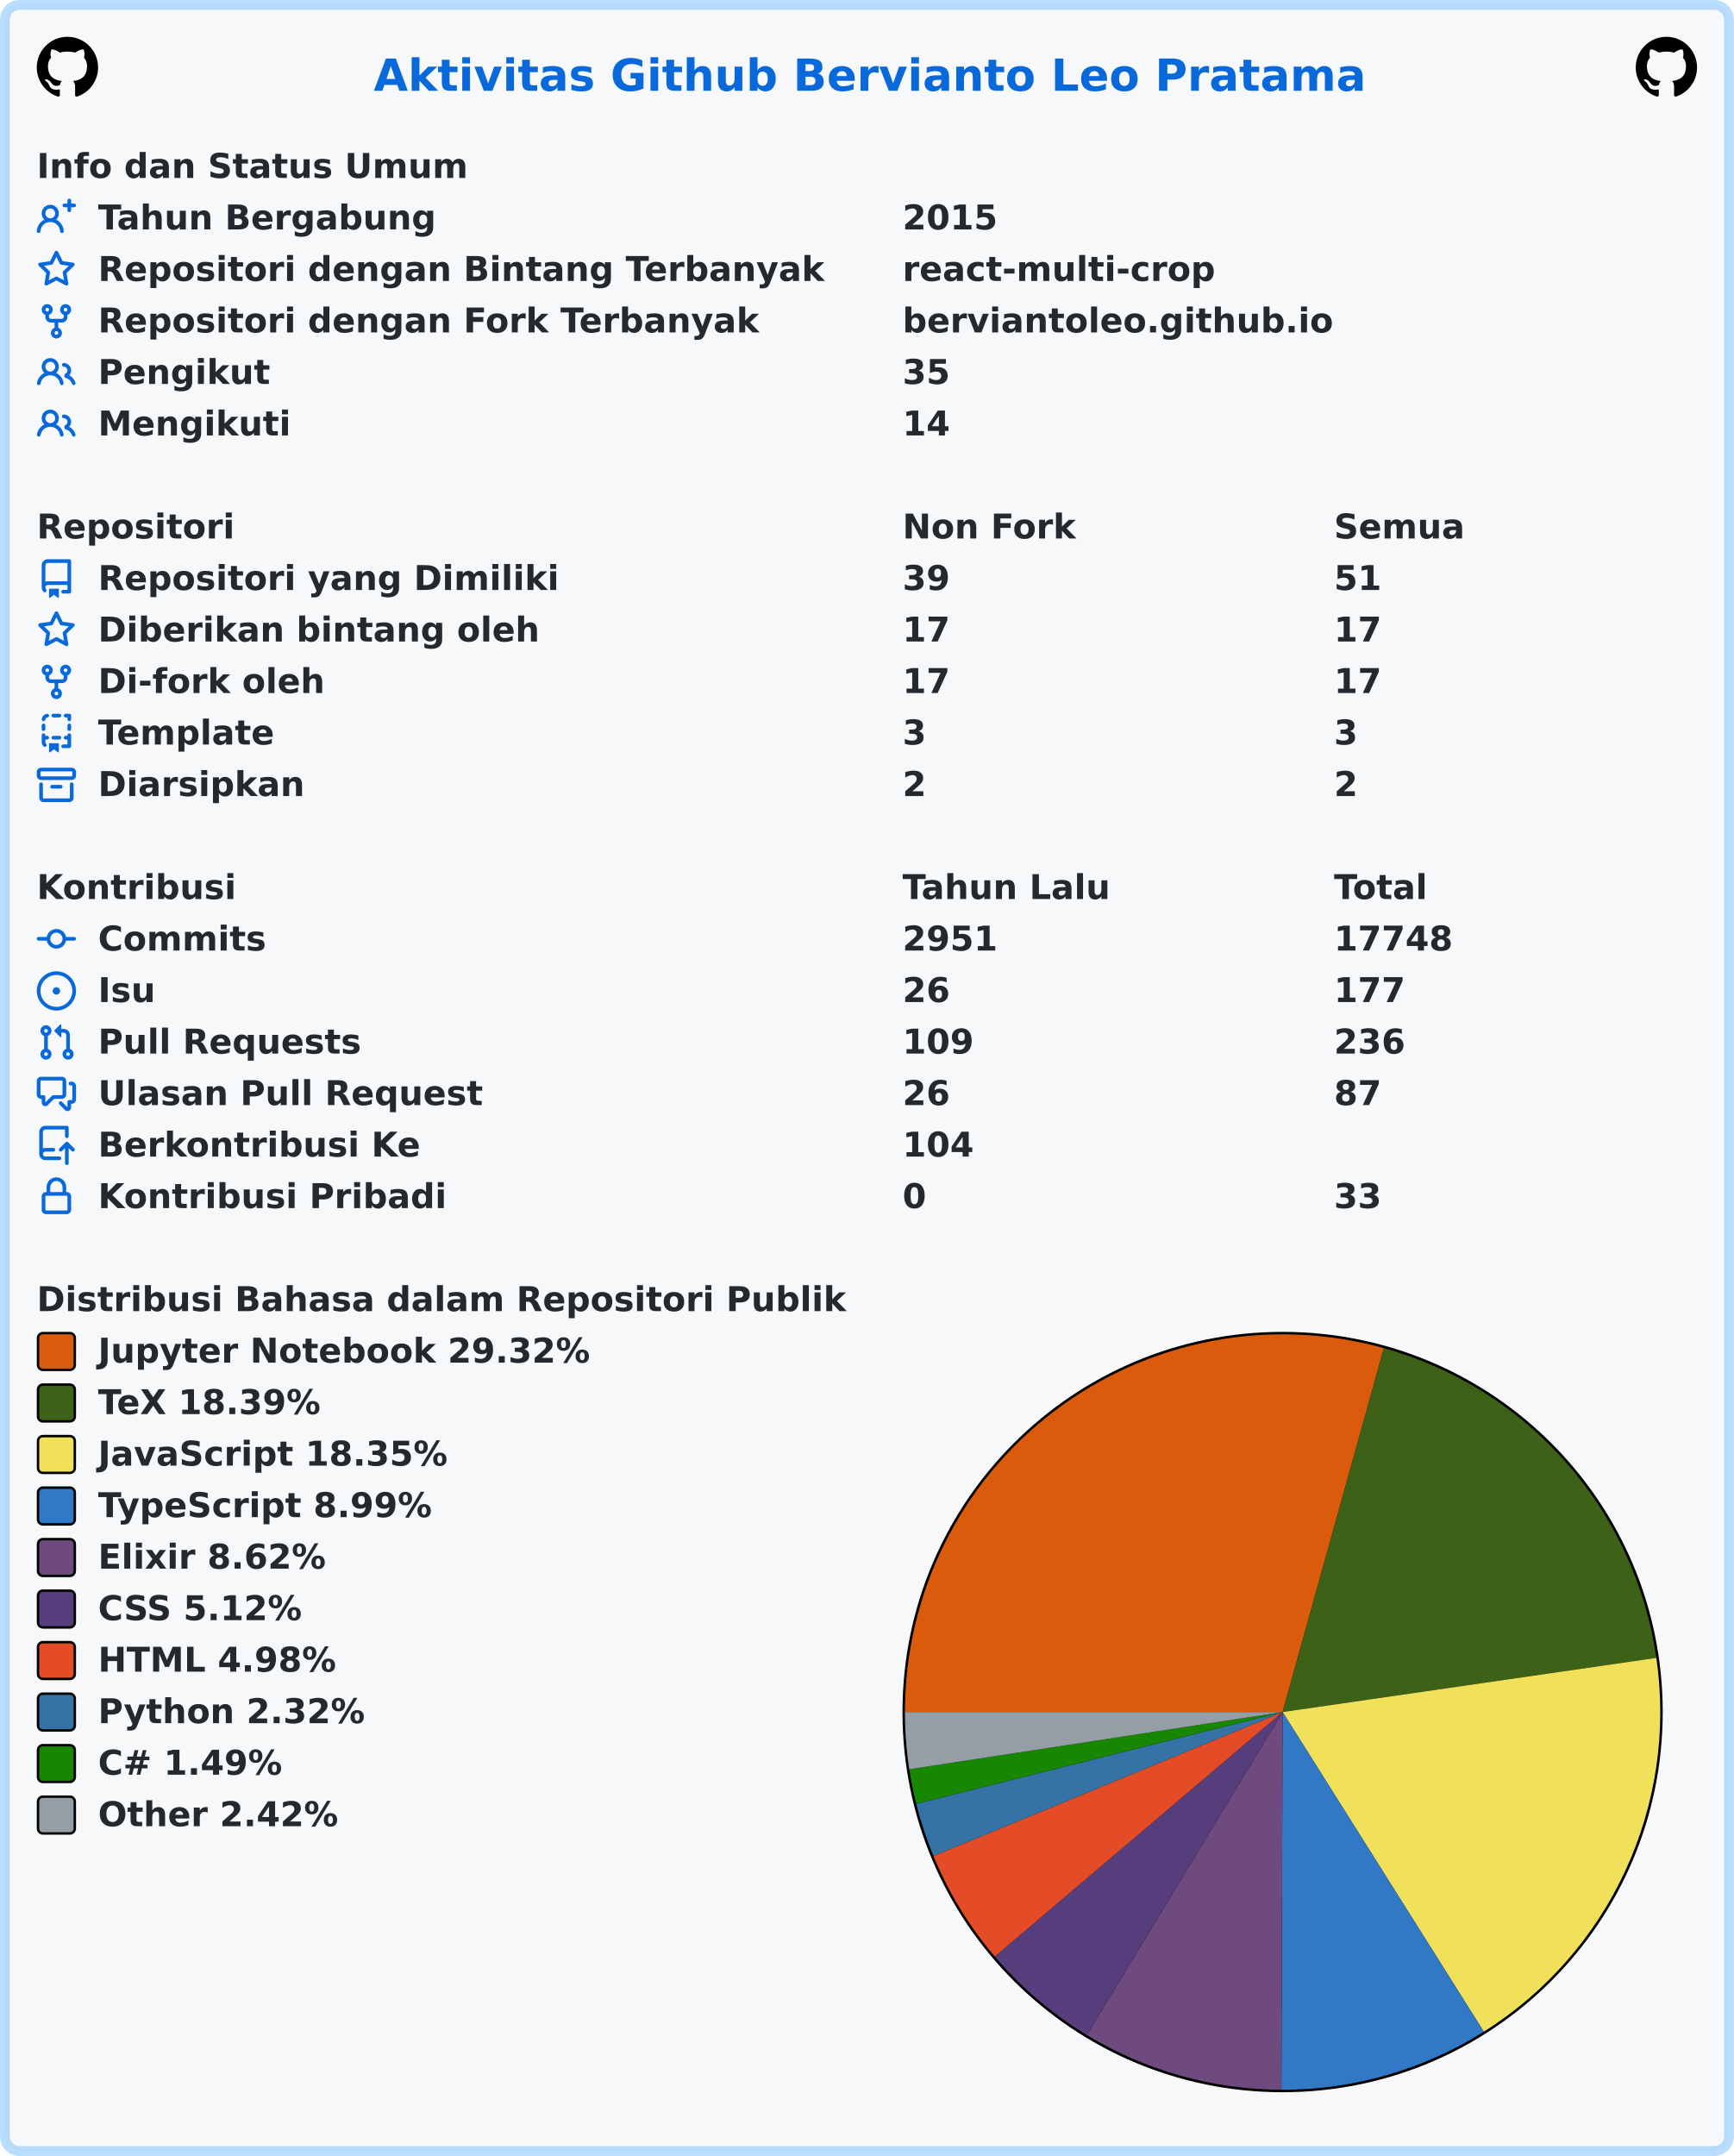
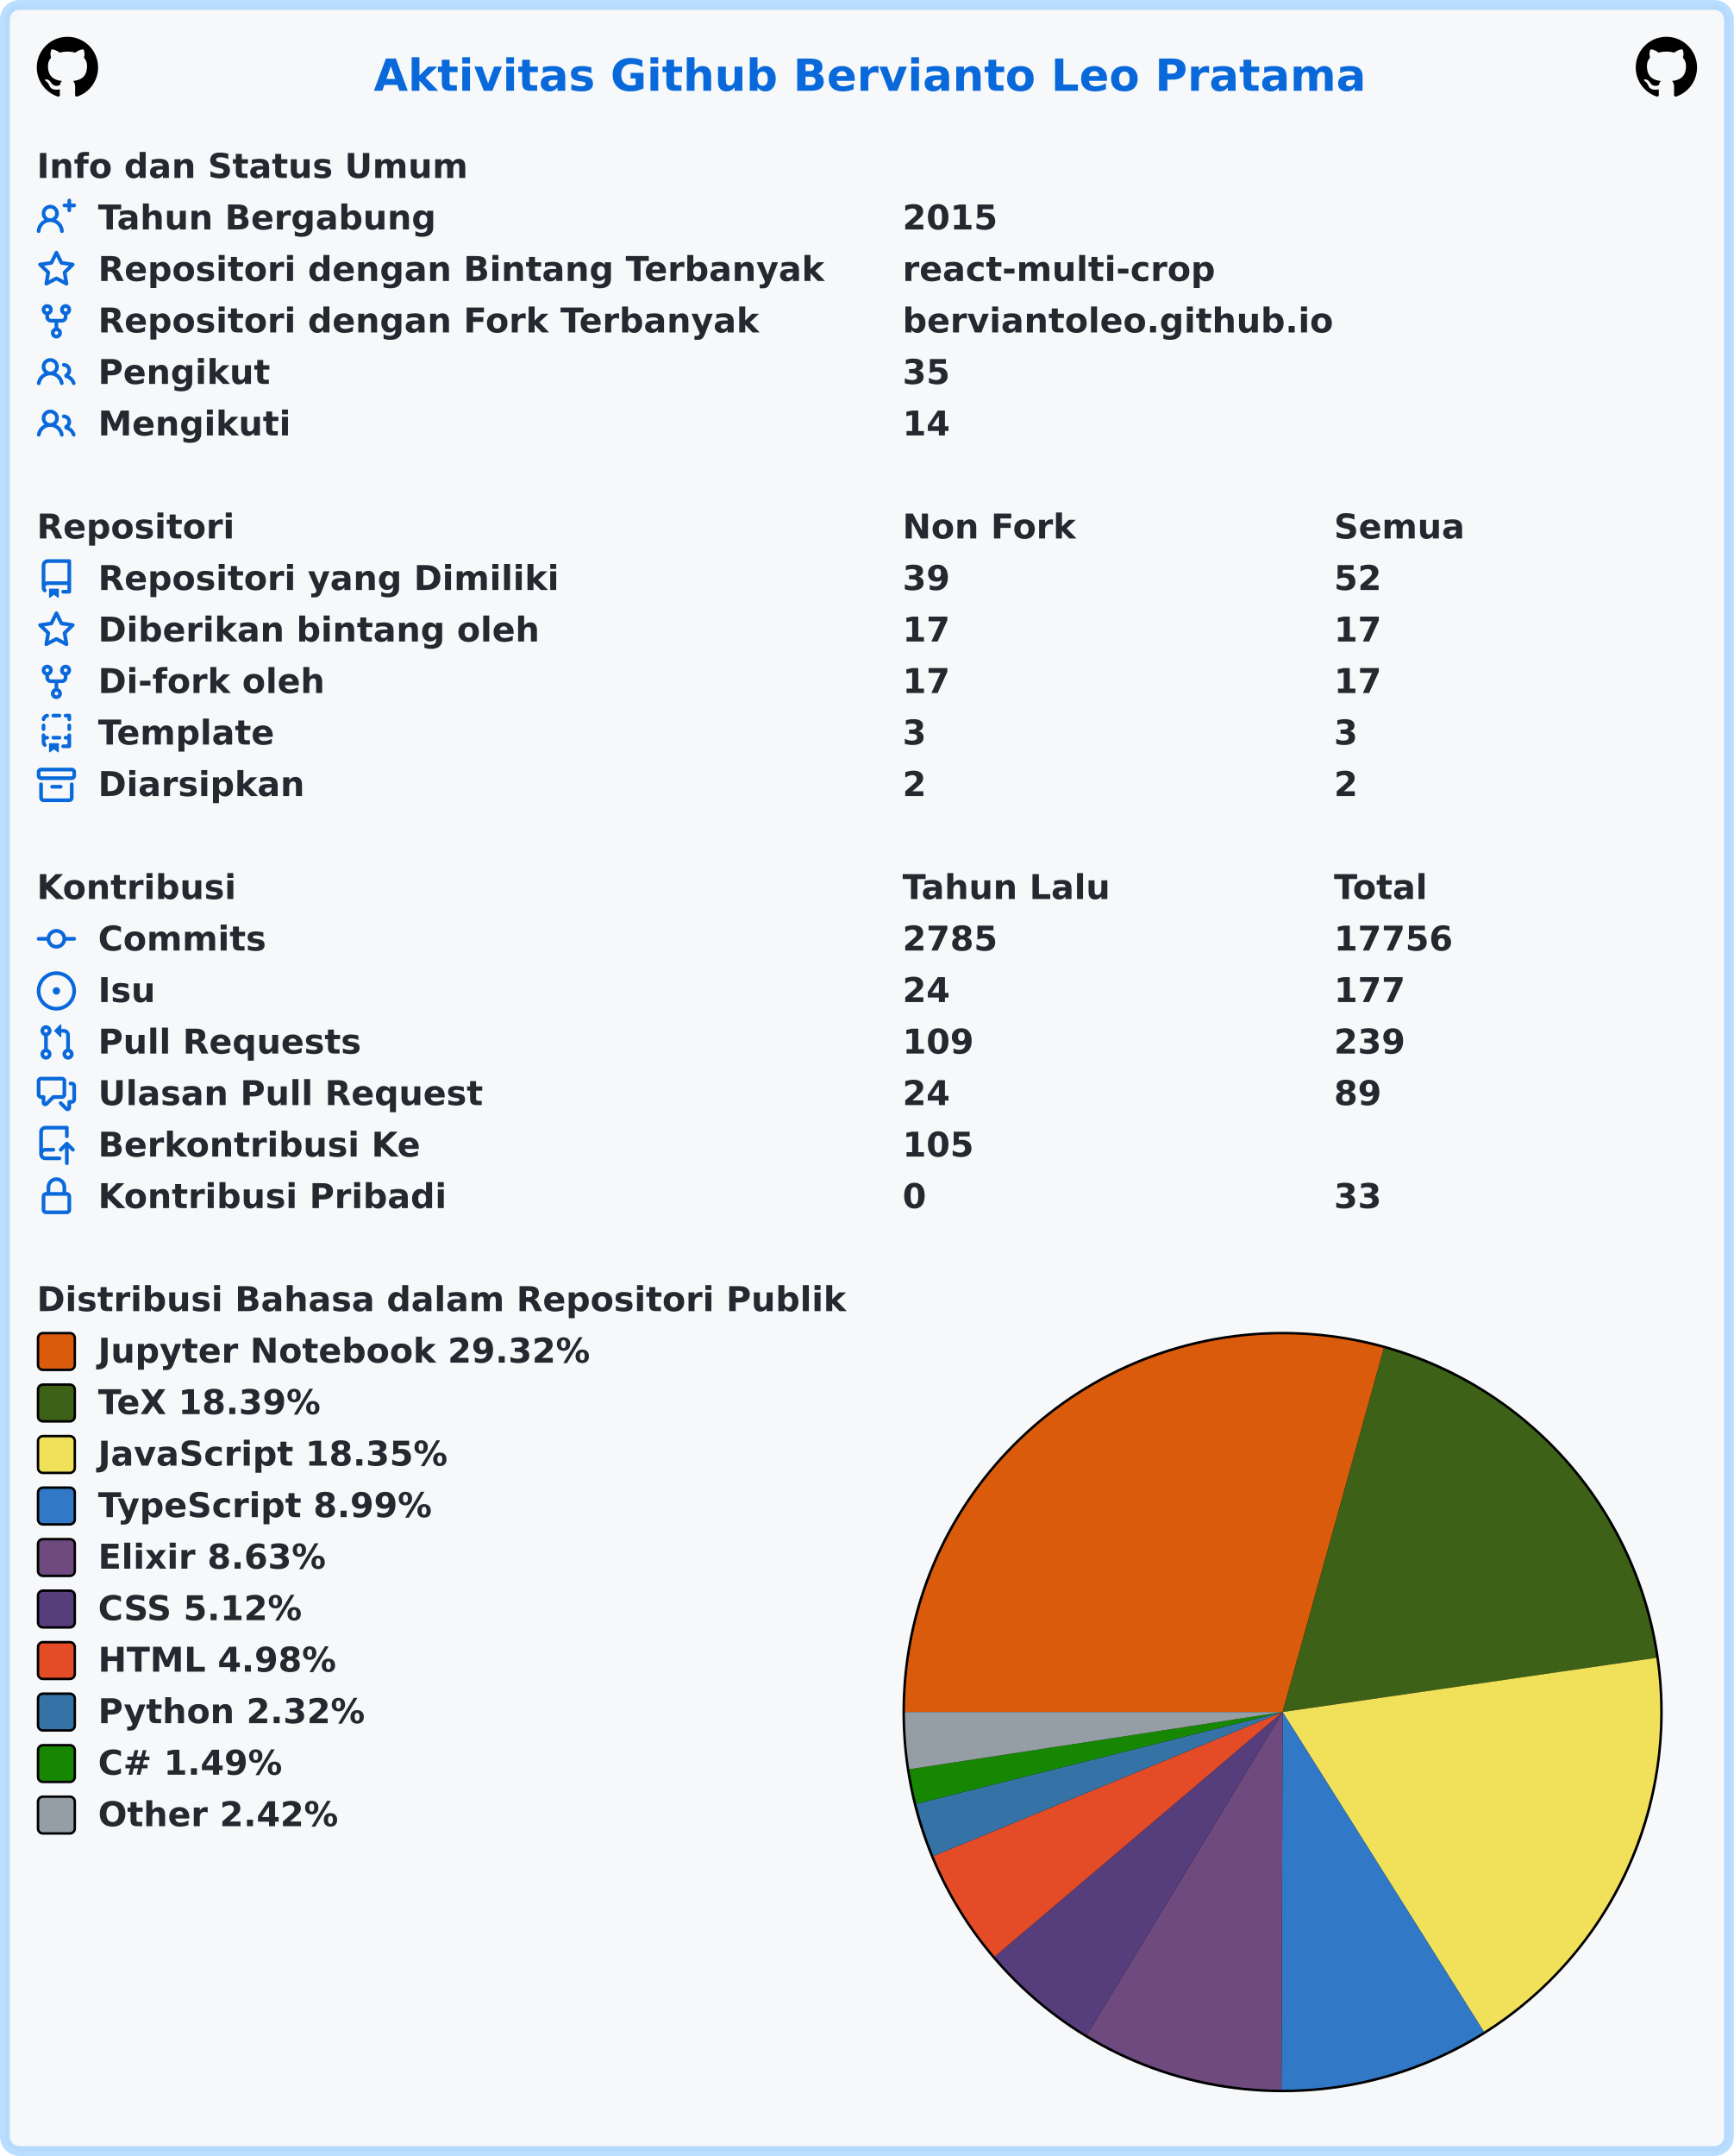
<svg xmlns="http://www.w3.org/2000/svg" width="707" height="879" viewBox="0 0 707 879" lang="id" xml:lang="id">
  <rect x="2" y="2" stroke-width="4" rx="6" width="703" height="875" stroke="rgba(84,174,255,0.4)" fill="#f6f8fa" />
  <g font-weight="600" font-size="110pt" font-family="Verdana,Geneva,DejaVu Sans,sans-serif" text-rendering="geometricPrecision">
    <text x="1239" y="301" lengthAdjust="spacingAndGlyphs" textLength="3261" transform="scale(0.123)" fill="#0969da">Aktivitas Github Bervianto Leo Pratama</text>
    <svg x="15" y="15" width="25" height="25" viewBox="0 0 16 16">
      <path fill="#000000" fill-rule="evenodd" d="M8 0C3.58 0 0 3.58 0 8c0 3.54 2.29 6.53 5.47 7.59.4.07.55-.17.55-.38 0-.19-.01-.82-.01-1.49-2.01.37-2.53-.49-2.69-.94-.09-.23-.48-.94-.82-1.13-.28-.15-.68-.52-.01-.53.63-.01 1.08.58 1.23.82.72 1.21 1.87.87 2.33.66.07-.52.28-.87.51-1.07-1.78-.2-3.64-.89-3.64-3.95 0-.87.31-1.59.82-2.15-.08-.2-.36-1.02.08-2.12 0 0 .67-.21 2.2.82.64-.18 1.32-.27 2-.27.68 0 1.36.09 2 .27 1.53-1.04 2.2-.82 2.2-.82.44 1.1.16 1.92.08 2.12.51.56.82 1.27.82 2.15 0 3.07-1.87 3.75-3.65 3.95.29.25.54.73.54 1.48 0 1.07-.01 1.93-.01 2.2 0 .21.15.46.55.38A8.013 8.013 0 0016 8c0-4.42-3.58-8-8-8z" />
    </svg>
    <svg x="667" y="15" width="25" height="25" viewBox="0 0 16 16">
      <path fill="#000000" fill-rule="evenodd" d="M8 0C3.58 0 0 3.58 0 8c0 3.54 2.29 6.53 5.47 7.59.4.07.55-.17.55-.38 0-.19-.01-.82-.01-1.49-2.01.37-2.53-.49-2.69-.94-.09-.23-.48-.94-.82-1.13-.28-.15-.68-.52-.01-.53.63-.01 1.08.58 1.23.82.72 1.21 1.87.87 2.33.66.07-.52.28-.87.51-1.07-1.78-.2-3.64-.89-3.64-3.95 0-.87.31-1.59.82-2.15-.08-.2-.36-1.02.08-2.12 0 0 .67-.21 2.2.82.64-.18 1.32-.27 2-.27.68 0 1.36.09 2 .27 1.53-1.04 2.2-.82 2.2-.82.44 1.1.16 1.92.08 2.12.51.56.82 1.27.82 2.15 0 3.07-1.87 3.75-3.65 3.95.29.25.54.73.54 1.48 0 1.07-.01 1.93-.01 2.2 0 .21.15.46.55.38A8.013 8.013 0 0016 8c0-4.42-3.58-8-8-8z" />
    </svg>
    <g transform="translate(0, 60)" fill="#24292f">
      <g transform="translate(15, 0)">
        <g transform="scale(0.095)">
          <text x="0" y="132" textLength="1852" lengthAdjust="spacingAndGlyphs">Info dan Status Umum</text>
        </g>
      </g>
      <g transform="translate(15, 21)">
        <path fill="#0969da" fill-rule="evenodd" d="M13.25 0a.75.75 0 01.75.75V2h1.25a.75.75 0 010 1.5H14v1.25a.75.75 0 01-1.5 0V3.5h-1.25a.75.75 0 010-1.5h1.25V.75a.75.75 0 01.75-.75zM5.5 4a2 2 0 100 4 2 2 0 000-4zm2.4 4.548a3.5 3.5 0 10-4.799 0 5.527 5.527 0 00-3.1 4.66.75.75 0 101.498.085A4.01 4.01 0 015.5 9.5a4.01 4.01 0 014.001 3.793.75.75 0 101.498-.086 5.527 5.527 0 00-3.1-4.659z" />
        <g transform="scale(0.095)">
          <text lengthAdjust="spacingAndGlyphs" textLength="1478" x="263" y="132">Tahun Bergabung</text>
          <text lengthAdjust="spacingAndGlyphs" textLength="420" x="3716" y="132">2015</text>
        </g>
      </g>
      <g transform="translate(15, 42)">
        <path fill="#0969da" fill-rule="evenodd" d="M8 .25a.75.75 0 01.673.418l1.882 3.815 4.21.612a.75.75 0 01.416 1.279l-3.046 2.97.719 4.192a.75.75 0 01-1.088.791L8 12.347l-3.766 1.98a.75.75 0 01-1.088-.79l.72-4.194L.818 6.374a.75.75 0 01.416-1.28l4.21-.611L7.327.668A.75.75 0 018 .25zm0 2.445L6.615 5.5a.75.75 0 01-.564.41l-3.097.45 2.24 2.184a.75.75 0 01.216.664l-.528 3.084 2.769-1.456a.75.75 0 01.698 0l2.77 1.456-.53-3.084a.75.75 0 01.216-.664l2.24-2.183-3.096-.45a.75.75 0 01-.564-.41L8 2.694v.001z" />
        <g transform="scale(0.095)">
          <text lengthAdjust="spacingAndGlyphs" textLength="3126" x="263" y="132">Repositori dengan Bintang Terbanyak</text>
          <text lengthAdjust="spacingAndGlyphs" textLength="1330" x="3716" y="132">react-multi-crop</text>
        </g>
      </g>
      <g transform="translate(15, 63)">
        <path fill="#0969da" fill-rule="evenodd" d="M5 3.25a.75.75 0 11-1.5 0 .75.75 0 011.5 0zm0 2.122a2.25 2.25 0 10-1.5 0v.878A2.25 2.25 0 005.75 8.5h1.5v2.128a2.251 2.251 0 101.5 0V8.5h1.5a2.25 2.25 0 002.25-2.25v-.878a2.25 2.25 0 10-1.5 0v.878a.75.75 0 01-.75.75h-4.5A.75.75 0 015 6.25v-.878zm3.75 7.378a.75.75 0 11-1.5 0 .75.75 0 011.5 0zm3-8.75a.75.75 0 100-1.5.75.75 0 000 1.5z" />
        <g transform="scale(0.095)">
          <text lengthAdjust="spacingAndGlyphs" textLength="2846" x="263" y="132">Repositori dengan Fork Terbanyak</text>
          <text lengthAdjust="spacingAndGlyphs" textLength="1821" x="3716" y="132">berviantoleo.github.io</text>
        </g>
      </g>
      <g transform="translate(15, 84)">
        <path fill="#0969da" fill-rule="evenodd" d="M5.5 3.5a2 2 0 100 4 2 2 0 000-4zM2 5.5a3.5 3.5 0 115.898 2.549 5.507 5.507 0 013.034 4.084.75.75 0 11-1.482.235 4.001 4.001 0 00-7.9 0 .75.75 0 01-1.482-.236A5.507 5.507 0 013.102 8.05 3.49 3.49 0 012 5.5zM11 4a.75.75 0 100 1.5 1.5 1.5 0 01.666 2.844.75.75 0 00-.416.672v.352a.75.75 0 00.574.73c1.2.289 2.162 1.2 2.522 2.372a.75.75 0 101.434-.44 5.01 5.01 0 00-2.56-3.012A3 3 0 0011 4z" />
        <g transform="scale(0.095)">
          <text lengthAdjust="spacingAndGlyphs" textLength="723" x="263" y="132">Pengikut</text>
          <text lengthAdjust="spacingAndGlyphs" textLength="210" x="3716" y="132">35</text>
        </g>
      </g>
      <g transform="translate(15, 105)">
        <path fill="#0969da" fill-rule="evenodd" d="M5.5 3.5a2 2 0 100 4 2 2 0 000-4zM2 5.5a3.5 3.5 0 115.898 2.549 5.507 5.507 0 013.034 4.084.75.75 0 11-1.482.235 4.001 4.001 0 00-7.9 0 .75.75 0 01-1.482-.236A5.507 5.507 0 013.102 8.05 3.49 3.49 0 012 5.5zM11 4a.75.75 0 100 1.5 1.5 1.5 0 01.666 2.844.75.75 0 00-.416.672v.352a.75.75 0 00.574.73c1.2.289 2.162 1.2 2.522 2.372a.75.75 0 101.434-.44 5.01 5.01 0 00-2.56-3.012A3 3 0 0011 4z" />
        <g transform="scale(0.095)">
          <text lengthAdjust="spacingAndGlyphs" textLength="813" x="263" y="132">Mengikuti</text>
          <text lengthAdjust="spacingAndGlyphs" textLength="210" x="3716" y="132">14</text>
        </g>
      </g>
    </g>
    <g transform="translate(0, 207)" fill="#24292f">
      <g transform="translate(15, 0)">
        <g transform="scale(0.095)">
          <text x="0" y="132" textLength="832" lengthAdjust="spacingAndGlyphs">Repositori</text>
          <text x="3716" y="132" textLength="740" lengthAdjust="spacingAndGlyphs">Non Fork</text>
          <text x="5568" y="132" textLength="573" lengthAdjust="spacingAndGlyphs">Semua</text>
        </g>
      </g>
      <g transform="translate(15, 21)">
        <path fill="#0969da" fill-rule="evenodd" d="M2 2.5A2.5 2.5 0 014.5 0h8.75a.75.75 0 01.75.75v12.5a.75.75 0 01-.75.75h-2.5a.75.75 0 110-1.5h1.75v-2h-8a1 1 0 00-.714 1.7.75.75 0 01-1.072 1.05A2.495 2.495 0 012 11.5v-9zm10.5-1V9h-8c-.356 0-.694.074-1 .208V2.5a1 1 0 011-1h8zM5 12.25v3.25a.25.25 0 00.4.2l1.45-1.087a.25.25 0 01.3 0L8.6 15.7a.25.25 0 00.4-.2v-3.25a.25.25 0 00-.25-.25h-3.5a.25.25 0 00-.25.25z" />
        <g transform="scale(0.095)">
          <text lengthAdjust="spacingAndGlyphs" textLength="1962" x="263" y="132">Repositori yang Dimiliki</text>
          <text lengthAdjust="spacingAndGlyphs" textLength="210" x="3716" y="132">39</text>
-           <text lengthAdjust="spacingAndGlyphs" textLength="210" x="5568" y="132">51</text>
+           <text lengthAdjust="spacingAndGlyphs" textLength="210" x="5568" y="132">52</text>
        </g>
      </g>
      <g transform="translate(15, 42)">
        <path fill="#0969da" fill-rule="evenodd" d="M8 .25a.75.75 0 01.673.418l1.882 3.815 4.21.612a.75.75 0 01.416 1.279l-3.046 2.97.719 4.192a.75.75 0 01-1.088.791L8 12.347l-3.766 1.98a.75.75 0 01-1.088-.79l.72-4.194L.818 6.374a.75.75 0 01.416-1.28l4.21-.611L7.327.668A.75.75 0 018 .25zm0 2.445L6.615 5.5a.75.75 0 01-.564.41l-3.097.45 2.24 2.184a.75.75 0 01.216.664l-.528 3.084 2.769-1.456a.75.75 0 01.698 0l2.77 1.456-.53-3.084a.75.75 0 01.216-.664l2.24-2.183-3.096-.45a.75.75 0 01-.564-.41L8 2.694v.001z" />
        <g transform="scale(0.095)">
          <text lengthAdjust="spacingAndGlyphs" textLength="1887" x="263" y="132">Diberikan bintang oleh</text>
          <text lengthAdjust="spacingAndGlyphs" textLength="210" x="3716" y="132">17</text>
          <text lengthAdjust="spacingAndGlyphs" textLength="210" x="5568" y="132">17</text>
        </g>
      </g>
      <g transform="translate(15, 63)">
        <path fill="#0969da" fill-rule="evenodd" d="M5 3.25a.75.75 0 11-1.5 0 .75.75 0 011.5 0zm0 2.122a2.25 2.25 0 10-1.5 0v.878A2.25 2.25 0 005.75 8.5h1.5v2.128a2.251 2.251 0 101.5 0V8.5h1.5a2.25 2.25 0 002.25-2.25v-.878a2.25 2.25 0 10-1.5 0v.878a.75.75 0 01-.75.75h-4.5A.75.75 0 015 6.25v-.878zm3.75 7.378a.75.75 0 11-1.5 0 .75.75 0 011.5 0zm3-8.75a.75.75 0 100-1.5.75.75 0 000 1.5z" />
        <g transform="scale(0.095)">
          <text lengthAdjust="spacingAndGlyphs" textLength="963" x="263" y="132">Di-fork oleh</text>
          <text lengthAdjust="spacingAndGlyphs" textLength="210" x="3716" y="132">17</text>
          <text lengthAdjust="spacingAndGlyphs" textLength="210" x="5568" y="132">17</text>
        </g>
      </g>
      <g transform="translate(15, 84)">
        <path fill="#0969da" fill-rule="evenodd" d="M6 .75A.75.75 0 016.75 0h2.5a.75.75 0 010 1.5h-2.5A.75.75 0 016 .75zm5 0a.75.75 0 01.75-.75h1.5a.75.75 0 01.75.75v1.5a.75.75 0 01-1.5 0V1.5h-.75A.75.75 0 0111 .75zM4.992.662a.75.75 0 01-.636.848c-.436.063-.783.41-.846.846a.75.75 0 01-1.485-.212A2.501 2.501 0 014.144.025a.75.75 0 01.848.637zM2.75 4a.75.75 0 01.75.75v1.5a.75.75 0 01-1.5 0v-1.5A.75.75 0 012.75 4zm10.5 0a.75.75 0 01.75.75v1.5a.75.75 0 01-1.5 0v-1.5a.75.75 0 01.75-.75zM2.75 8a.75.75 0 01.75.75v.268A1.72 1.72 0 013.75 9h.5a.75.75 0 010 1.5h-.5a.25.25 0 00-.25.25v.75c0 .28.114.532.3.714a.75.75 0 01-1.05 1.072A2.495 2.495 0 012 11.5V8.75A.75.75 0 012.75 8zm10.5 0a.75.75 0 01.75.75v4.5a.75.75 0 01-.75.75h-2.5a.75.75 0 010-1.5h1.75v-2h-.75a.75.75 0 010-1.5h.75v-.25a.75.75 0 01.75-.75zM6 9.75A.75.75 0 016.75 9h2.5a.75.75 0 010 1.5h-2.5A.75.75 0 016 9.75zm-1 2.5v3.25a.25.25 0 00.4.2l1.45-1.087a.25.25 0 01.3 0L8.6 15.7a.25.25 0 00.4-.2v-3.25a.25.25 0 00-.25-.25h-3.5a.25.25 0 00-.25.25z" />
        <g transform="scale(0.095)">
          <text lengthAdjust="spacingAndGlyphs" textLength="783" x="263" y="132">Template</text>
          <text lengthAdjust="spacingAndGlyphs" textLength="105" x="3716" y="132">3</text>
          <text lengthAdjust="spacingAndGlyphs" textLength="105" x="5568" y="132">3</text>
        </g>
      </g>
      <g transform="translate(15, 105)">
        <path fill="#0969da" fill-rule="evenodd" d="M1.75 2.5a.25.25 0 00-.25.25v1.5c0 .138.112.25.25.25h12.5a.25.25 0 00.25-.25v-1.5a.25.25 0 00-.25-.25H1.75zM0 2.75C0 1.784.784 1 1.75 1h12.5c.966 0 1.75.784 1.75 1.75v1.5A1.75 1.75 0 0114.25 6H1.75A1.75 1.75 0 010 4.25v-1.5zM1.75 7a.75.75 0 01.75.75v5.5c0 .138.112.25.25.25h10.5a.25.25 0 00.25-.25v-5.5a.75.75 0 111.5 0v5.5A1.75 1.75 0 0113.25 15H2.75A1.75 1.75 0 011 13.25v-5.5A.75.75 0 011.75 7zm4.5 1a.75.75 0 000 1.5h3.5a.75.75 0 100-1.5h-3.5z" />
        <g transform="scale(0.095)">
          <text lengthAdjust="spacingAndGlyphs" textLength="880" x="263" y="132">Diarsipkan</text>
          <text lengthAdjust="spacingAndGlyphs" textLength="105" x="3716" y="132">2</text>
          <text lengthAdjust="spacingAndGlyphs" textLength="105" x="5568" y="132">2</text>
        </g>
      </g>
    </g>
    <g transform="translate(0, 354)" fill="#24292f">
      <g transform="translate(15, 0)">
        <g transform="scale(0.095)">
          <text x="0" y="132" textLength="834" lengthAdjust="spacingAndGlyphs">Kontribusi</text>
          <text x="3716" y="132" textLength="914" lengthAdjust="spacingAndGlyphs">Tahun Lalu</text>
          <text x="5568" y="132" textLength="414" lengthAdjust="spacingAndGlyphs">Total</text>
        </g>
      </g>
      <g transform="translate(15, 21)">
        <path fill="#0969da" fill-rule="evenodd" d="M10.5 7.75a2.5 2.5 0 11-5 0 2.5 2.5 0 015 0zm1.43.75a4.002 4.002 0 01-7.86 0H.75a.75.75 0 110-1.5h3.32a4.001 4.001 0 017.86 0h3.32a.75.75 0 110 1.5h-3.32z" />
        <g transform="scale(0.095)">
          <text lengthAdjust="spacingAndGlyphs" textLength="734" x="263" y="132">Commits</text>
-           <text lengthAdjust="spacingAndGlyphs" textLength="420" x="3716" y="132">2951</text>
-           <text lengthAdjust="spacingAndGlyphs" textLength="525" x="5568" y="132">17748</text>
+           <text lengthAdjust="spacingAndGlyphs" textLength="420" x="3716" y="132">2785</text>
+           <text lengthAdjust="spacingAndGlyphs" textLength="525" x="5568" y="132">17756</text>
        </g>
      </g>
      <g transform="translate(15, 42)">
        <path fill="#0969da" d="M8 9.5a1.5 1.5 0 100-3 1.5 1.5 0 000 3z" />
        <path fill="#0969da" fill-rule="evenodd" d="M8 0a8 8 0 100 16A8 8 0 008 0zM1.5 8a6.5 6.5 0 1113 0 6.5 6.5 0 01-13 0z" />
        <g transform="scale(0.095)">
          <text lengthAdjust="spacingAndGlyphs" textLength="238" x="263" y="132">Isu</text>
-           <text lengthAdjust="spacingAndGlyphs" textLength="210" x="3716" y="132">26</text>
+           <text lengthAdjust="spacingAndGlyphs" textLength="210" x="3716" y="132">24</text>
          <text lengthAdjust="spacingAndGlyphs" textLength="315" x="5568" y="132">177</text>
        </g>
      </g>
      <g transform="translate(15, 63)">
        <path fill="#0969da" fill-rule="evenodd" d="M7.177 3.073L9.573.677A.25.25 0 0110 .854v4.792a.25.25 0 01-.427.177L7.177 3.427a.25.25 0 010-.354zM3.75 2.5a.75.75 0 100 1.5.75.75 0 000-1.5zm-2.25.75a2.25 2.25 0 113 2.122v5.256a2.251 2.251 0 11-1.5 0V5.372A2.25 2.25 0 011.5 3.25zM11 2.5h-1V4h1a1 1 0 011 1v5.628a2.251 2.251 0 101.5 0V5A2.5 2.5 0 0011 2.5zm1 10.25a.75.75 0 111.5 0 .75.75 0 01-1.5 0zM3.75 12a.75.75 0 100 1.5.75.75 0 000-1.5z" />
        <g transform="scale(0.095)">
          <text lengthAdjust="spacingAndGlyphs" textLength="1113" x="263" y="132">Pull Requests</text>
          <text lengthAdjust="spacingAndGlyphs" textLength="315" x="3716" y="132">109</text>
-           <text lengthAdjust="spacingAndGlyphs" textLength="315" x="5568" y="132">236</text>
+           <text lengthAdjust="spacingAndGlyphs" textLength="315" x="5568" y="132">239</text>
        </g>
      </g>
      <g transform="translate(15, 84)">
        <path fill="#0969da" fill-rule="evenodd" d="M1.5 2.75a.25.25 0 01.25-.25h8.5a.25.25 0 01.25.25v5.5a.25.25 0 01-.25.25h-3.5a.75.75 0 00-.53.22L3.5 11.44V9.25a.75.75 0 00-.75-.75h-1a.25.25 0 01-.25-.25v-5.5zM1.75 1A1.75 1.75 0 000 2.75v5.5C0 9.216.784 10 1.75 10H2v1.543a1.457 1.457 0 002.487 1.03L7.061 10h3.189A1.75 1.75 0 0012 8.25v-5.5A1.75 1.75 0 0010.25 1h-8.5zM14.5 4.75a.25.25 0 00-.25-.25h-.5a.75.75 0 110-1.5h.5c.966 0 1.75.784 1.75 1.75v5.5A1.75 1.75 0 0114.25 12H14v1.543a1.457 1.457 0 01-2.487 1.03L9.22 12.28a.75.75 0 111.06-1.06l2.22 2.22v-2.19a.75.75 0 01.75-.75h1a.25.25 0 00.25-.25v-5.5z" />
        <g transform="scale(0.095)">
          <text lengthAdjust="spacingAndGlyphs" textLength="1640" x="263" y="132">Ulasan Pull Request</text>
-           <text lengthAdjust="spacingAndGlyphs" textLength="210" x="3716" y="132">26</text>
-           <text lengthAdjust="spacingAndGlyphs" textLength="210" x="5568" y="132">87</text>
+           <text lengthAdjust="spacingAndGlyphs" textLength="210" x="3716" y="132">24</text>
+           <text lengthAdjust="spacingAndGlyphs" textLength="210" x="5568" y="132">89</text>
        </g>
      </g>
      <g transform="translate(15, 105)">
        <path fill="#0969da" fill-rule="evenodd" d="M1 2.5A2.5 2.5 0 013.5 0h8.75a.75.75 0 01.75.75v3.5a.75.75 0 01-1.5 0V1.5h-8a1 1 0 00-1 1v6.708A2.492 2.492 0 013.5 9h3.25a.75.75 0 010 1.5H3.5a1 1 0 100 2h5.75a.75.75 0 010 1.5H3.5A2.5 2.5 0 011 11.5v-9zm13.23 7.79a.75.75 0 001.06-1.06l-2.505-2.505a.75.75 0 00-1.06 0L9.22 9.229a.75.75 0 001.06 1.061l1.225-1.224v6.184a.75.75 0 001.5 0V9.066l1.224 1.224z" />
        <g transform="scale(0.095)">
          <text lengthAdjust="spacingAndGlyphs" textLength="1366" x="263" y="132">Berkontribusi Ke</text>
-           <text lengthAdjust="spacingAndGlyphs" textLength="315" x="3716" y="132">104</text>
+           <text lengthAdjust="spacingAndGlyphs" textLength="315" x="3716" y="132">105</text>
        </g>
      </g>
      <g transform="translate(15, 126)">
        <path fill="#0969da" fill-rule="evenodd" d="M4 4v2h-.25A1.75 1.75 0 002 7.75v5.5c0 .966.784 1.75 1.75 1.75h8.5A1.75 1.75 0 0014 13.25v-5.5A1.75 1.75 0 0012.25 6H12V4a4 4 0 10-8 0zm6.5 2V4a2.5 2.5 0 00-5 0v2h5zM12 7.5h.25a.25.25 0 01.25.25v5.5a.25.25 0 01-.25.25h-8.5a.25.25 0 01-.25-.25v-5.5a.25.25 0 01.25-.25H12z" />
        <g transform="scale(0.095)">
          <text lengthAdjust="spacingAndGlyphs" textLength="1456" x="263" y="132">Kontribusi Pribadi</text>
          <text lengthAdjust="spacingAndGlyphs" textLength="105" x="3716" y="132">0</text>
          <text lengthAdjust="spacingAndGlyphs" textLength="210" x="5568" y="132">33</text>
        </g>
      </g>
    </g>
    <g transform="translate(0, 522)" fill="#24292f">
      <g transform="translate(15, 0)">
        <g transform="scale(0.095)">
          <text x="0" y="132" textLength="3438" lengthAdjust="spacingAndGlyphs">Distribusi Bahasa dalam Repositori Publik</text>
        </g>
      </g>
      <g transform="translate(368, 21)">
        <circle cx="155" cy="155" r="155" fill="#000000" />
      </g>
      <g transform="translate(369, 22)">
-         <path fill-rule="evenodd" fill="#DA5B0B" d="M 0.0,154 A 154 154 0 0 1 195.315 5.645 L 154,154 Z" />
-         <path fill-rule="evenodd" fill="#3D6117" d="M 195.315,5.645 A 154 154 0 0 1 306.408 131.914 L 154,154 Z" />
-         <path fill-rule="evenodd" fill="#f1e05a" d="M 306.408,131.914 A 154 154 0 0 1 236.048 284.323 L 154,154 Z" />
-         <path fill-rule="evenodd" fill="#3178c6" d="M 236.048,284.323 A 154 154 0 0 1 153.508 307.999 L 154,154 Z" />
-         <path fill-rule="evenodd" fill="#6e4a7e" d="M 153.508,307.999 A 154 154 0 0 1 74.151 285.682 L 154,154 Z" />
-         <path fill-rule="evenodd" fill="#563d7c" d="M 74.151,285.682 A 154 154 0 0 1 36.626 253.696 L 154,154 Z" />
-         <path fill-rule="evenodd" fill="#e34c26" d="M 36.626,253.696 A 154 154 0 0 1 11.628 212.705 L 154,154 Z" />
-         <path fill-rule="evenodd" fill="#3572A5" d="M 11.628,212.705 A 154 154 0 0 1 4.617 191.425 L 154,154 Z" />
-         <path fill-rule="evenodd" fill="#178600" d="M 4.617,191.425 A 154 154 0 0 1 1.777 177.328 L 154,154 Z" />
-         <path fill-rule="evenodd" fill="#959da5" d="M 1.777,177.328 A 154 154 0 0 1 0.0 154 L 154,154 Z" />
+         <path fill-rule="evenodd" fill="#DA5B0B" d="M 0.0,154 A 154 154 0 0 1 195.304 5.643 L 154,154 Z" />
+         <path fill-rule="evenodd" fill="#3D6117" d="M 195.304,5.643 A 154 154 0 0 1 306.406 131.897 L 154,154 Z" />
+         <path fill-rule="evenodd" fill="#f1e05a" d="M 306.406,131.897 A 154 154 0 0 1 236.068 284.31 L 154,154 Z" />
+         <path fill-rule="evenodd" fill="#3178c6" d="M 236.068,284.31 A 154 154 0 0 1 153.535 307.999 L 154,154 Z" />
+         <path fill-rule="evenodd" fill="#6e4a7e" d="M 153.535,307.999 A 154 154 0 0 1 74.146 285.679 L 154,154 Z" />
+         <path fill-rule="evenodd" fill="#563d7c" d="M 74.146,285.679 A 154 154 0 0 1 36.623 253.693 L 154,154 Z" />
+         <path fill-rule="evenodd" fill="#e34c26" d="M 36.623,253.693 A 154 154 0 0 1 11.627 212.703 L 154,154 Z" />
+         <path fill-rule="evenodd" fill="#3572A5" d="M 11.627,212.703 A 154 154 0 0 1 4.616 191.424 L 154,154 Z" />
+         <path fill-rule="evenodd" fill="#178600" d="M 4.616,191.424 A 154 154 0 0 1 1.777 177.327 L 154,154 Z" />
+         <path fill-rule="evenodd" fill="#959da5" d="M 1.777,177.327 A 154 154 0 0 1 0.0 154 L 154,154 Z" />
      </g>
      <g transform="translate(15, 21)">
        <rect x="0.5" y="0.5" rx="2" width="15" height="15" fill="#DA5B0B" stroke-width="1" stroke="#000000" />
        <text transform="scale(0.095)" x="263" y="132" textLength="2126" lengthAdjust="spacingAndGlyphs">Jupyter Notebook 29.32%</text>
      </g>
      <g transform="translate(15, 42)">
        <rect x="0.5" y="0.5" rx="2" width="15" height="15" fill="#3D6117" stroke-width="1" stroke="#000000" />
        <text transform="scale(0.095)" x="263" y="132" textLength="999" lengthAdjust="spacingAndGlyphs">TeX 18.39%</text>
      </g>
      <g transform="translate(15, 63)">
        <rect x="0.5" y="0.5" rx="2" width="15" height="15" fill="#f1e05a" stroke-width="1" stroke="#000000" />
        <text transform="scale(0.095)" x="263" y="132" textLength="1516" lengthAdjust="spacingAndGlyphs">JavaScript 18.35%</text>
      </g>
      <g transform="translate(15, 84)">
        <rect x="0.5" y="0.5" rx="2" width="15" height="15" fill="#3178c6" stroke-width="1" stroke="#000000" />
        <text transform="scale(0.095)" x="263" y="132" textLength="1462" lengthAdjust="spacingAndGlyphs">TypeScript 8.99%</text>
      </g>
      <g transform="translate(15, 105)">
        <rect x="0.5" y="0.5" rx="2" width="15" height="15" fill="#6e4a7e" stroke-width="1" stroke="#000000" />
-         <text transform="scale(0.095)" x="263" y="132" textLength="987" lengthAdjust="spacingAndGlyphs">Elixir 8.62%</text>
+         <text transform="scale(0.095)" x="263" y="132" textLength="987" lengthAdjust="spacingAndGlyphs">Elixir 8.63%</text>
      </g>
      <g transform="translate(15, 126)">
        <rect x="0.5" y="0.5" rx="2" width="15" height="15" fill="#563d7c" stroke-width="1" stroke="#000000" />
        <text transform="scale(0.095)" x="263" y="132" textLength="903" lengthAdjust="spacingAndGlyphs">CSS 5.12%</text>
      </g>
      <g transform="translate(15, 147)">
        <rect x="0.5" y="0.5" rx="2" width="15" height="15" fill="#e34c26" stroke-width="1" stroke="#000000" />
        <text transform="scale(0.095)" x="263" y="132" textLength="1036" lengthAdjust="spacingAndGlyphs">HTML 4.98%</text>
      </g>
      <g transform="translate(15, 168)">
        <rect x="0.5" y="0.5" rx="2" width="15" height="15" fill="#3572A5" stroke-width="1" stroke="#000000" />
        <text transform="scale(0.095)" x="263" y="132" textLength="1149" lengthAdjust="spacingAndGlyphs">Python 2.32%</text>
      </g>
      <g transform="translate(15, 189)">
        <rect x="0.5" y="0.5" rx="2" width="15" height="15" fill="#178600" stroke-width="1" stroke="#000000" />
        <text transform="scale(0.095)" x="263" y="132" textLength="831" lengthAdjust="spacingAndGlyphs">C# 1.49%</text>
      </g>
      <g transform="translate(15, 210)">
        <rect x="0.5" y="0.5" rx="2" width="15" height="15" fill="#959da5" stroke-width="1" stroke="#000000" />
        <text transform="scale(0.095)" x="263" y="132" textLength="1047" lengthAdjust="spacingAndGlyphs">Other 2.42%</text>
      </g>
    </g>
  </g>
</svg>
